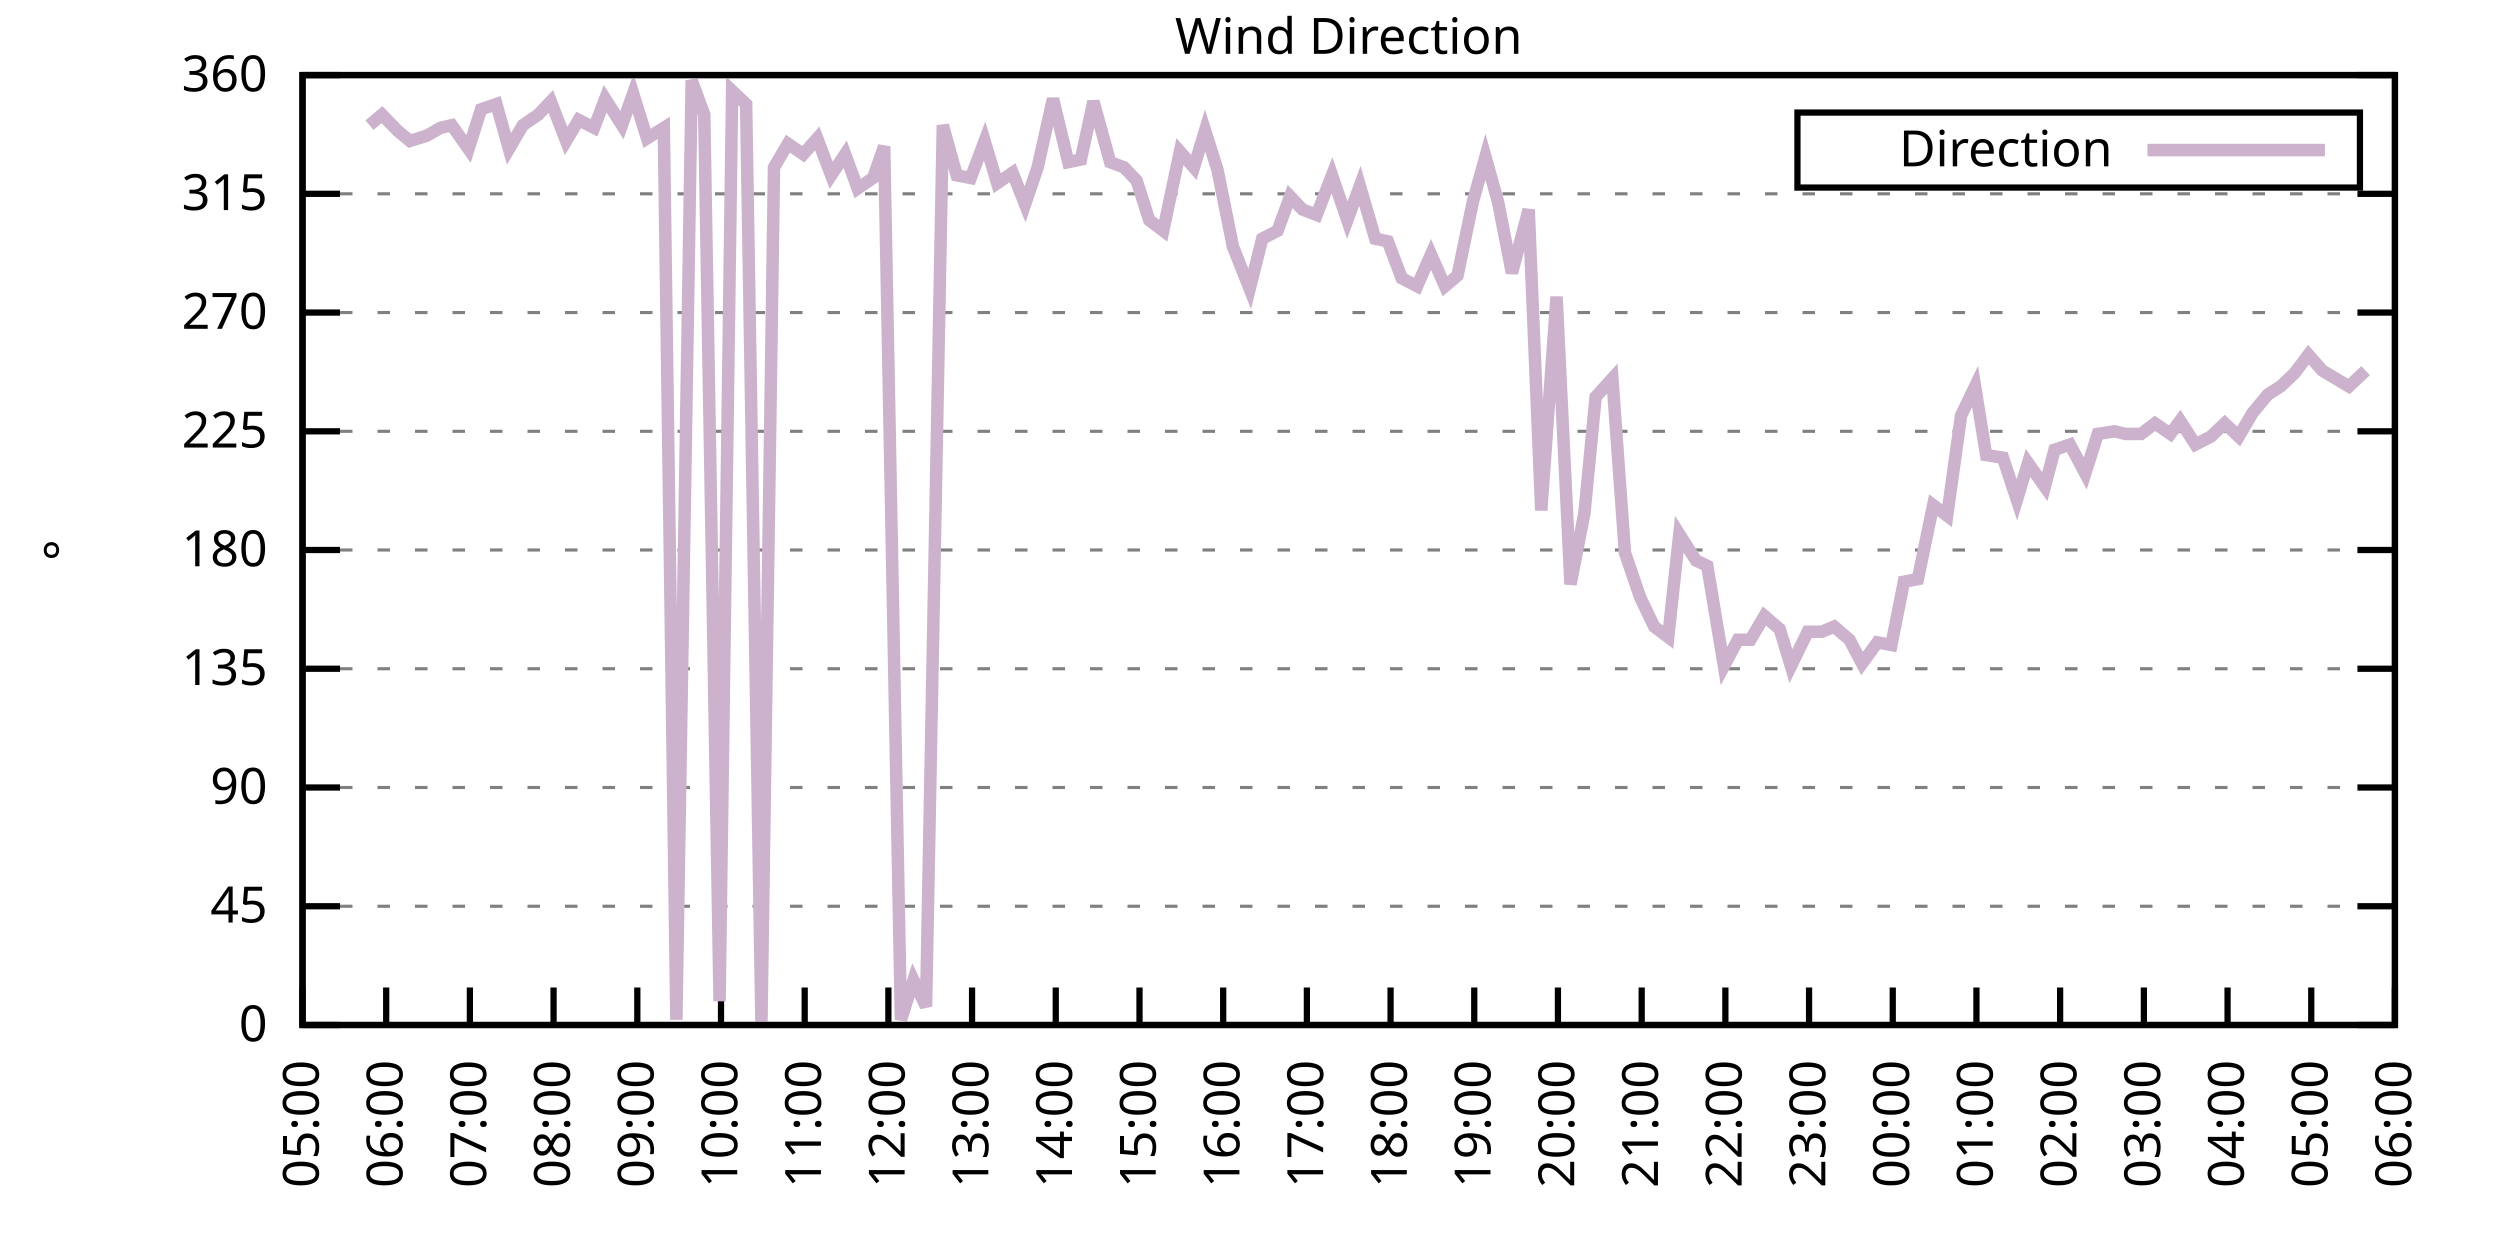
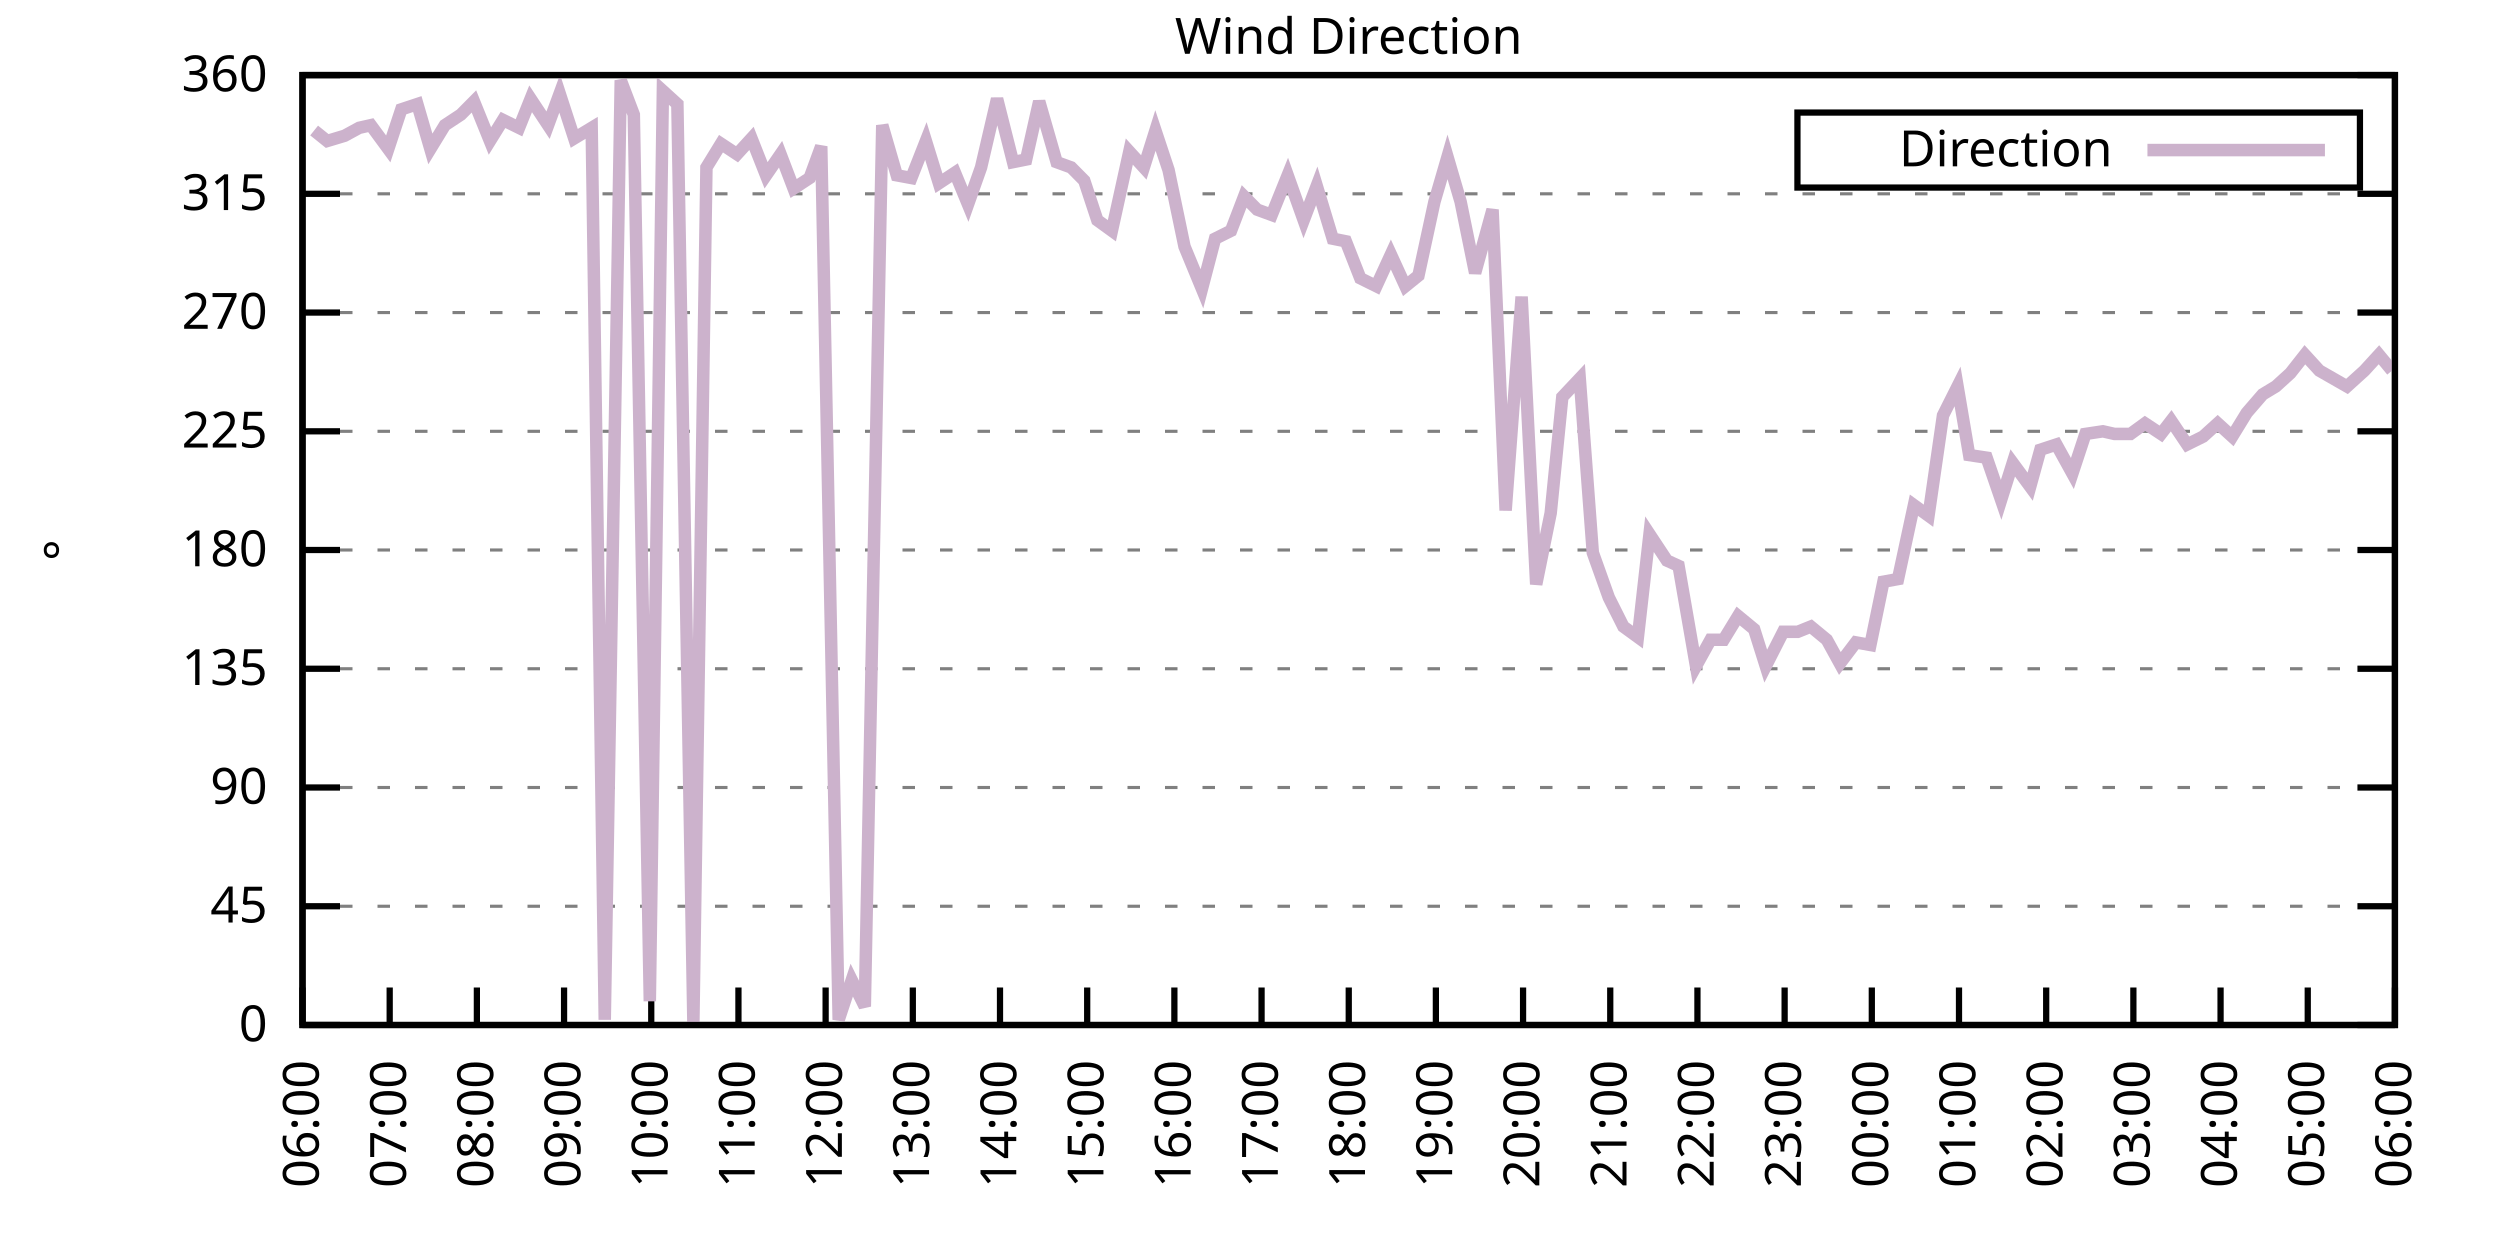
<svg xmlns="http://www.w3.org/2000/svg" xmlns:xlink="http://www.w3.org/1999/xlink" width="400" height="200" viewBox="0 0 400 200">
  <g id="gnuplot_canvas">
    <rect x="0" y="0" width="400" height="200" fill="none" />
    <defs>
      <circle id="gpDot" r="0.5" stroke-width="0.5" stroke="currentColor" />
      <path id="gpPt0" stroke-width="0.333" stroke="currentColor" d="M-1,0 h2 M0,-1 v2" />
      <path id="gpPt1" stroke-width="0.333" stroke="currentColor" d="M-1,-1 L1,1 M1,-1 L-1,1" />
      <path id="gpPt2" stroke-width="0.333" stroke="currentColor" d="M-1,0 L1,0 M0,-1 L0,1 M-1,-1 L1,1 M-1,1 L1,-1" />
      <rect id="gpPt3" stroke-width="0.333" stroke="currentColor" x="-1" y="-1" width="2" height="2" />
      <rect id="gpPt4" stroke-width="0.333" stroke="currentColor" fill="currentColor" x="-1" y="-1" width="2" height="2" />
      <circle id="gpPt5" stroke-width="0.333" stroke="currentColor" cx="0" cy="0" r="1" />
      <use xlink:href="#gpPt5" id="gpPt6" fill="currentColor" stroke="none" />
      <path id="gpPt7" stroke-width="0.333" stroke="currentColor" d="M0,-1.33 L-1.33,0.67 L1.33,0.67 z" />
      <use xlink:href="#gpPt7" id="gpPt8" fill="currentColor" stroke="none" />
      <use xlink:href="#gpPt7" id="gpPt9" stroke="currentColor" transform="rotate(180)" />
      <use xlink:href="#gpPt9" id="gpPt10" fill="currentColor" stroke="none" />
      <use xlink:href="#gpPt3" id="gpPt11" stroke="currentColor" transform="rotate(45)" />
      <use xlink:href="#gpPt11" id="gpPt12" fill="currentColor" stroke="none" />
      <path id="gpPt13" stroke-width="0.333" stroke="currentColor" d="M0,1.330 L1.265,0.411 L0.782,-1.067 L-0.782,-1.076 L-1.265,0.411 z" />
      <use xlink:href="#gpPt13" id="gpPt14" fill="currentColor" stroke="none" />
      <filter id="textbox" filterUnits="objectBoundingBox" x="0" y="0" height="1" width="1">
        <feFlood flood-color="white" flood-opacity="1" result="bgnd" />
        <feComposite in="SourceGraphic" in2="bgnd" operator="atop" />
      </filter>
      <filter id="greybox" filterUnits="objectBoundingBox" x="0" y="0" height="1" width="1">
        <feFlood flood-color="lightgrey" flood-opacity="1" result="grey" />
        <feComposite in="SourceGraphic" in2="grey" operator="atop" />
      </filter>
    </defs>
    <g fill="none" color="white" stroke="currentColor" stroke-width="1.00" stroke-linecap="butt" stroke-linejoin="miter">
</g>
    <g fill="none" color="black" stroke="currentColor" stroke-width="1.00" stroke-linecap="butt" stroke-linejoin="miter">
      <g stroke="none" shape-rendering="crispEdges">
        <polygon fill="rgb(255, 255, 255)" points="48.40,164.00 383.18,164.00 383.18,12.02 48.40,12.02 " />
      </g>
    </g>
    <g fill="none" color="black" stroke="currentColor" stroke-width="1.00" stroke-linecap="butt" stroke-linejoin="miter">
</g>
    <g fill="none" color="black" stroke="black" stroke-width="0.50" stroke-linecap="butt" stroke-linejoin="miter">
</g>
    <g fill="none" color="gray" stroke="currentColor" stroke-width="0.50" stroke-linecap="butt" stroke-linejoin="miter">
      <path stroke="gray" stroke-dasharray="2,4" class="gridline" d="M48.40,164.00 L383.19,164.00  " />
    </g>
    <g fill="none" color="gray" stroke="gray" stroke-width="1.00" stroke-linecap="butt" stroke-linejoin="miter">
</g>
    <g fill="none" color="black" stroke="currentColor" stroke-width="1.00" stroke-linecap="butt" stroke-linejoin="miter">
      <path stroke="black" d="M48.40,164.00 L54.40,164.00 M383.19,164.00 L377.19,164.00  " />
      <g transform="translate(42.80,166.60)" stroke="none" fill="black" font-family="Sans" font-size="8.00" text-anchor="end">
        <text>
          <tspan font-family="Sans"> 0</tspan>
        </text>
      </g>
    </g>
    <g fill="none" color="black" stroke="currentColor" stroke-width="1.00" stroke-linecap="butt" stroke-linejoin="miter">
</g>
    <g fill="none" color="black" stroke="black" stroke-width="0.50" stroke-linecap="butt" stroke-linejoin="miter">
</g>
    <g fill="none" color="gray" stroke="currentColor" stroke-width="0.50" stroke-linecap="butt" stroke-linejoin="miter">
      <path stroke="gray" stroke-dasharray="2,4" class="gridline" d="M48.40,145.00 L383.19,145.00  " />
    </g>
    <g fill="none" color="gray" stroke="gray" stroke-width="1.00" stroke-linecap="butt" stroke-linejoin="miter">
</g>
    <g fill="none" color="black" stroke="currentColor" stroke-width="1.00" stroke-linecap="butt" stroke-linejoin="miter">
      <path stroke="black" d="M48.40,145.00 L54.40,145.00 M383.19,145.00 L377.19,145.00  " />
      <g transform="translate(42.80,147.60)" stroke="none" fill="black" font-family="Sans" font-size="8.00" text-anchor="end">
        <text>
          <tspan font-family="Sans"> 45</tspan>
        </text>
      </g>
    </g>
    <g fill="none" color="black" stroke="currentColor" stroke-width="1.00" stroke-linecap="butt" stroke-linejoin="miter">
</g>
    <g fill="none" color="black" stroke="black" stroke-width="0.50" stroke-linecap="butt" stroke-linejoin="miter">
</g>
    <g fill="none" color="gray" stroke="currentColor" stroke-width="0.50" stroke-linecap="butt" stroke-linejoin="miter">
      <path stroke="gray" stroke-dasharray="2,4" class="gridline" d="M48.40,126.00 L383.19,126.00  " />
    </g>
    <g fill="none" color="gray" stroke="gray" stroke-width="1.00" stroke-linecap="butt" stroke-linejoin="miter">
</g>
    <g fill="none" color="black" stroke="currentColor" stroke-width="1.00" stroke-linecap="butt" stroke-linejoin="miter">
      <path stroke="black" d="M48.40,126.00 L54.40,126.00 M383.19,126.00 L377.19,126.00  " />
      <g transform="translate(42.80,128.60)" stroke="none" fill="black" font-family="Sans" font-size="8.00" text-anchor="end">
        <text>
          <tspan font-family="Sans"> 90</tspan>
        </text>
      </g>
    </g>
    <g fill="none" color="black" stroke="currentColor" stroke-width="1.00" stroke-linecap="butt" stroke-linejoin="miter">
</g>
    <g fill="none" color="black" stroke="black" stroke-width="0.50" stroke-linecap="butt" stroke-linejoin="miter">
</g>
    <g fill="none" color="gray" stroke="currentColor" stroke-width="0.50" stroke-linecap="butt" stroke-linejoin="miter">
      <path stroke="gray" stroke-dasharray="2,4" class="gridline" d="M48.40,107.00 L383.19,107.00  " />
    </g>
    <g fill="none" color="gray" stroke="gray" stroke-width="1.00" stroke-linecap="butt" stroke-linejoin="miter">
</g>
    <g fill="none" color="black" stroke="currentColor" stroke-width="1.00" stroke-linecap="butt" stroke-linejoin="miter">
      <path stroke="black" d="M48.40,107.00 L54.40,107.00 M383.19,107.00 L377.19,107.00  " />
      <g transform="translate(42.80,109.60)" stroke="none" fill="black" font-family="Sans" font-size="8.00" text-anchor="end">
        <text>
          <tspan font-family="Sans"> 135</tspan>
        </text>
      </g>
    </g>
    <g fill="none" color="black" stroke="currentColor" stroke-width="1.00" stroke-linecap="butt" stroke-linejoin="miter">
</g>
    <g fill="none" color="black" stroke="black" stroke-width="0.50" stroke-linecap="butt" stroke-linejoin="miter">
</g>
    <g fill="none" color="gray" stroke="currentColor" stroke-width="0.50" stroke-linecap="butt" stroke-linejoin="miter">
      <path stroke="gray" stroke-dasharray="2,4" class="gridline" d="M48.40,88.00 L383.19,88.00  " />
    </g>
    <g fill="none" color="gray" stroke="gray" stroke-width="1.00" stroke-linecap="butt" stroke-linejoin="miter">
</g>
    <g fill="none" color="black" stroke="currentColor" stroke-width="1.00" stroke-linecap="butt" stroke-linejoin="miter">
      <path stroke="black" d="M48.40,88.00 L54.40,88.00 M383.19,88.00 L377.19,88.00  " />
      <g transform="translate(42.80,90.60)" stroke="none" fill="black" font-family="Sans" font-size="8.00" text-anchor="end">
        <text>
          <tspan font-family="Sans"> 180</tspan>
        </text>
      </g>
    </g>
    <g fill="none" color="black" stroke="currentColor" stroke-width="1.00" stroke-linecap="butt" stroke-linejoin="miter">
</g>
    <g fill="none" color="black" stroke="black" stroke-width="0.50" stroke-linecap="butt" stroke-linejoin="miter">
</g>
    <g fill="none" color="gray" stroke="currentColor" stroke-width="0.50" stroke-linecap="butt" stroke-linejoin="miter">
      <path stroke="gray" stroke-dasharray="2,4" class="gridline" d="M48.40,69.01 L383.19,69.01  " />
    </g>
    <g fill="none" color="gray" stroke="gray" stroke-width="1.00" stroke-linecap="butt" stroke-linejoin="miter">
</g>
    <g fill="none" color="black" stroke="currentColor" stroke-width="1.00" stroke-linecap="butt" stroke-linejoin="miter">
      <path stroke="black" d="M48.40,69.01 L54.40,69.01 M383.19,69.01 L377.19,69.01  " />
      <g transform="translate(42.80,71.61)" stroke="none" fill="black" font-family="Sans" font-size="8.00" text-anchor="end">
        <text>
          <tspan font-family="Sans"> 225</tspan>
        </text>
      </g>
    </g>
    <g fill="none" color="black" stroke="currentColor" stroke-width="1.00" stroke-linecap="butt" stroke-linejoin="miter">
</g>
    <g fill="none" color="black" stroke="black" stroke-width="0.50" stroke-linecap="butt" stroke-linejoin="miter">
</g>
    <g fill="none" color="gray" stroke="currentColor" stroke-width="0.50" stroke-linecap="butt" stroke-linejoin="miter">
      <path stroke="gray" stroke-dasharray="2,4" class="gridline" d="M48.40,50.01 L383.19,50.01  " />
    </g>
    <g fill="none" color="gray" stroke="gray" stroke-width="1.00" stroke-linecap="butt" stroke-linejoin="miter">
</g>
    <g fill="none" color="black" stroke="currentColor" stroke-width="1.00" stroke-linecap="butt" stroke-linejoin="miter">
      <path stroke="black" d="M48.40,50.01 L54.40,50.01 M383.19,50.01 L377.19,50.01  " />
      <g transform="translate(42.80,52.61)" stroke="none" fill="black" font-family="Sans" font-size="8.00" text-anchor="end">
        <text>
          <tspan font-family="Sans"> 270</tspan>
        </text>
      </g>
    </g>
    <g fill="none" color="black" stroke="currentColor" stroke-width="1.00" stroke-linecap="butt" stroke-linejoin="miter">
</g>
    <g fill="none" color="black" stroke="black" stroke-width="0.50" stroke-linecap="butt" stroke-linejoin="miter">
</g>
    <g fill="none" color="gray" stroke="currentColor" stroke-width="0.50" stroke-linecap="butt" stroke-linejoin="miter">
      <path stroke="gray" stroke-dasharray="2,4" class="gridline" d="M48.40,31.01 L383.19,31.01  " />
    </g>
    <g fill="none" color="gray" stroke="gray" stroke-width="1.00" stroke-linecap="butt" stroke-linejoin="miter">
</g>
    <g fill="none" color="black" stroke="currentColor" stroke-width="1.00" stroke-linecap="butt" stroke-linejoin="miter">
      <path stroke="black" d="M48.40,31.01 L54.40,31.01 M383.19,31.01 L377.19,31.01  " />
      <g transform="translate(42.80,33.61)" stroke="none" fill="black" font-family="Sans" font-size="8.00" text-anchor="end">
        <text>
          <tspan font-family="Sans"> 315</tspan>
        </text>
      </g>
    </g>
    <g fill="none" color="black" stroke="currentColor" stroke-width="1.00" stroke-linecap="butt" stroke-linejoin="miter">
</g>
    <g fill="none" color="black" stroke="black" stroke-width="0.50" stroke-linecap="butt" stroke-linejoin="miter">
</g>
    <g fill="none" color="gray" stroke="currentColor" stroke-width="0.50" stroke-linecap="butt" stroke-linejoin="miter">
      <path stroke="gray" stroke-dasharray="2,4" class="gridline" d="M48.40,12.01 L383.19,12.01  " />
    </g>
    <g fill="none" color="gray" stroke="gray" stroke-width="1.00" stroke-linecap="butt" stroke-linejoin="miter">
</g>
    <g fill="none" color="black" stroke="currentColor" stroke-width="1.00" stroke-linecap="butt" stroke-linejoin="miter">
      <path stroke="black" d="M48.40,12.01 L54.40,12.01 M383.19,12.01 L377.19,12.01  " />
      <g transform="translate(42.80,14.61)" stroke="none" fill="black" font-family="Sans" font-size="8.00" text-anchor="end">
        <text>
          <tspan font-family="Sans"> 360</tspan>
        </text>
      </g>
    </g>
    <g fill="none" color="black" stroke="currentColor" stroke-width="1.00" stroke-linecap="butt" stroke-linejoin="miter">
      <path stroke="black" d="M48.40,164.00 L48.40,158.00  " />
      <g transform="translate(51.00,169.60) rotate(270.00)" stroke="none" fill="black" font-family="Sans" font-size="8.00" text-anchor="end">
        <text>
-           <tspan font-family="Sans">05:00</tspan>
-         </text>
-       </g>
-     </g>
-     <g fill="none" color="black" stroke="currentColor" stroke-width="1.00" stroke-linecap="butt" stroke-linejoin="miter">
-       <path stroke="black" d="M61.79,164.00 L61.79,158.00  " />
-       <g transform="translate(64.39,169.60) rotate(270.00)" stroke="none" fill="black" font-family="Sans" font-size="8.00" text-anchor="end">
-         <text>
          <tspan font-family="Sans">06:00</tspan>
        </text>
      </g>
    </g>
    <g fill="none" color="black" stroke="currentColor" stroke-width="1.00" stroke-linecap="butt" stroke-linejoin="miter">
-       <path stroke="black" d="M75.18,164.00 L75.18,158.00  " />
-       <g transform="translate(77.78,169.60) rotate(270.00)" stroke="none" fill="black" font-family="Sans" font-size="8.00" text-anchor="end">
+       <path stroke="black" d="M62.35,164.00 L62.35,158.00  " />
+       <g transform="translate(64.95,169.60) rotate(270.00)" stroke="none" fill="black" font-family="Sans" font-size="8.00" text-anchor="end">
        <text>
          <tspan font-family="Sans">07:00</tspan>
        </text>
      </g>
    </g>
    <g fill="none" color="black" stroke="currentColor" stroke-width="1.00" stroke-linecap="butt" stroke-linejoin="miter">
-       <path stroke="black" d="M88.57,164.00 L88.57,158.00  " />
-       <g transform="translate(91.17,169.60) rotate(270.00)" stroke="none" fill="black" font-family="Sans" font-size="8.00" text-anchor="end">
+       <path stroke="black" d="M76.30,164.00 L76.30,158.00  " />
+       <g transform="translate(78.90,169.60) rotate(270.00)" stroke="none" fill="black" font-family="Sans" font-size="8.00" text-anchor="end">
        <text>
          <tspan font-family="Sans">08:00</tspan>
        </text>
      </g>
    </g>
    <g fill="none" color="black" stroke="currentColor" stroke-width="1.00" stroke-linecap="butt" stroke-linejoin="miter">
-       <path stroke="black" d="M101.97,164.00 L101.97,158.00  " />
-       <g transform="translate(104.57,169.60) rotate(270.00)" stroke="none" fill="black" font-family="Sans" font-size="8.00" text-anchor="end">
+       <path stroke="black" d="M90.25,164.00 L90.25,158.00  " />
+       <g transform="translate(92.85,169.60) rotate(270.00)" stroke="none" fill="black" font-family="Sans" font-size="8.00" text-anchor="end">
        <text>
          <tspan font-family="Sans">09:00</tspan>
        </text>
      </g>
    </g>
    <g fill="none" color="black" stroke="currentColor" stroke-width="1.00" stroke-linecap="butt" stroke-linejoin="miter">
-       <path stroke="black" d="M115.36,164.00 L115.36,158.00  " />
-       <g transform="translate(117.96,169.60) rotate(270.00)" stroke="none" fill="black" font-family="Sans" font-size="8.00" text-anchor="end">
+       <path stroke="black" d="M104.20,164.00 L104.20,158.00  " />
+       <g transform="translate(106.80,169.60) rotate(270.00)" stroke="none" fill="black" font-family="Sans" font-size="8.00" text-anchor="end">
        <text>
          <tspan font-family="Sans">10:00</tspan>
        </text>
      </g>
    </g>
    <g fill="none" color="black" stroke="currentColor" stroke-width="1.00" stroke-linecap="butt" stroke-linejoin="miter">
-       <path stroke="black" d="M128.75,164.00 L128.75,158.00  " />
-       <g transform="translate(131.35,169.60) rotate(270.00)" stroke="none" fill="black" font-family="Sans" font-size="8.00" text-anchor="end">
+       <path stroke="black" d="M118.15,164.00 L118.15,158.00  " />
+       <g transform="translate(120.75,169.60) rotate(270.00)" stroke="none" fill="black" font-family="Sans" font-size="8.00" text-anchor="end">
        <text>
          <tspan font-family="Sans">11:00</tspan>
        </text>
      </g>
    </g>
    <g fill="none" color="black" stroke="currentColor" stroke-width="1.00" stroke-linecap="butt" stroke-linejoin="miter">
-       <path stroke="black" d="M142.14,164.00 L142.14,158.00  " />
-       <g transform="translate(144.74,169.60) rotate(270.00)" stroke="none" fill="black" font-family="Sans" font-size="8.00" text-anchor="end">
+       <path stroke="black" d="M132.10,164.00 L132.10,158.00  " />
+       <g transform="translate(134.70,169.60) rotate(270.00)" stroke="none" fill="black" font-family="Sans" font-size="8.00" text-anchor="end">
        <text>
          <tspan font-family="Sans">12:00</tspan>
        </text>
      </g>
    </g>
    <g fill="none" color="black" stroke="currentColor" stroke-width="1.00" stroke-linecap="butt" stroke-linejoin="miter">
-       <path stroke="black" d="M155.53,164.00 L155.53,158.00  " />
-       <g transform="translate(158.13,169.60) rotate(270.00)" stroke="none" fill="black" font-family="Sans" font-size="8.00" text-anchor="end">
+       <path stroke="black" d="M146.05,164.00 L146.05,158.00  " />
+       <g transform="translate(148.65,169.60) rotate(270.00)" stroke="none" fill="black" font-family="Sans" font-size="8.00" text-anchor="end">
        <text>
          <tspan font-family="Sans">13:00</tspan>
        </text>
      </g>
    </g>
    <g fill="none" color="black" stroke="currentColor" stroke-width="1.00" stroke-linecap="butt" stroke-linejoin="miter">
-       <path stroke="black" d="M168.92,164.00 L168.92,158.00  " />
-       <g transform="translate(171.52,169.60) rotate(270.00)" stroke="none" fill="black" font-family="Sans" font-size="8.00" text-anchor="end">
+       <path stroke="black" d="M160.00,164.00 L160.00,158.00  " />
+       <g transform="translate(162.60,169.60) rotate(270.00)" stroke="none" fill="black" font-family="Sans" font-size="8.00" text-anchor="end">
        <text>
          <tspan font-family="Sans">14:00</tspan>
        </text>
      </g>
    </g>
    <g fill="none" color="black" stroke="currentColor" stroke-width="1.00" stroke-linecap="butt" stroke-linejoin="miter">
-       <path stroke="black" d="M182.32,164.00 L182.32,158.00  " />
-       <g transform="translate(184.92,169.60) rotate(270.00)" stroke="none" fill="black" font-family="Sans" font-size="8.00" text-anchor="end">
+       <path stroke="black" d="M173.95,164.00 L173.95,158.00  " />
+       <g transform="translate(176.55,169.60) rotate(270.00)" stroke="none" fill="black" font-family="Sans" font-size="8.00" text-anchor="end">
        <text>
          <tspan font-family="Sans">15:00</tspan>
        </text>
      </g>
    </g>
    <g fill="none" color="black" stroke="currentColor" stroke-width="1.00" stroke-linecap="butt" stroke-linejoin="miter">
-       <path stroke="black" d="M195.71,164.00 L195.71,158.00  " />
-       <g transform="translate(198.31,169.60) rotate(270.00)" stroke="none" fill="black" font-family="Sans" font-size="8.00" text-anchor="end">
+       <path stroke="black" d="M187.90,164.00 L187.90,158.00  " />
+       <g transform="translate(190.50,169.60) rotate(270.00)" stroke="none" fill="black" font-family="Sans" font-size="8.00" text-anchor="end">
        <text>
          <tspan font-family="Sans">16:00</tspan>
        </text>
      </g>
    </g>
    <g fill="none" color="black" stroke="currentColor" stroke-width="1.00" stroke-linecap="butt" stroke-linejoin="miter">
-       <path stroke="black" d="M209.10,164.00 L209.10,158.00  " />
-       <g transform="translate(211.70,169.60) rotate(270.00)" stroke="none" fill="black" font-family="Sans" font-size="8.00" text-anchor="end">
+       <path stroke="black" d="M201.85,164.00 L201.85,158.00  " />
+       <g transform="translate(204.45,169.60) rotate(270.00)" stroke="none" fill="black" font-family="Sans" font-size="8.00" text-anchor="end">
        <text>
          <tspan font-family="Sans">17:00</tspan>
        </text>
      </g>
    </g>
    <g fill="none" color="black" stroke="currentColor" stroke-width="1.00" stroke-linecap="butt" stroke-linejoin="miter">
-       <path stroke="black" d="M222.49,164.00 L222.49,158.00  " />
-       <g transform="translate(225.09,169.60) rotate(270.00)" stroke="none" fill="black" font-family="Sans" font-size="8.00" text-anchor="end">
+       <path stroke="black" d="M215.80,164.00 L215.80,158.00  " />
+       <g transform="translate(218.40,169.60) rotate(270.00)" stroke="none" fill="black" font-family="Sans" font-size="8.00" text-anchor="end">
        <text>
          <tspan font-family="Sans">18:00</tspan>
        </text>
      </g>
    </g>
    <g fill="none" color="black" stroke="currentColor" stroke-width="1.00" stroke-linecap="butt" stroke-linejoin="miter">
-       <path stroke="black" d="M235.88,164.00 L235.88,158.00  " />
-       <g transform="translate(238.48,169.60) rotate(270.00)" stroke="none" fill="black" font-family="Sans" font-size="8.00" text-anchor="end">
+       <path stroke="black" d="M229.74,164.00 L229.74,158.00  " />
+       <g transform="translate(232.34,169.60) rotate(270.00)" stroke="none" fill="black" font-family="Sans" font-size="8.00" text-anchor="end">
        <text>
          <tspan font-family="Sans">19:00</tspan>
        </text>
      </g>
    </g>
    <g fill="none" color="black" stroke="currentColor" stroke-width="1.00" stroke-linecap="butt" stroke-linejoin="miter">
-       <path stroke="black" d="M249.27,164.00 L249.27,158.00  " />
-       <g transform="translate(251.87,169.60) rotate(270.00)" stroke="none" fill="black" font-family="Sans" font-size="8.00" text-anchor="end">
+       <path stroke="black" d="M243.69,164.00 L243.69,158.00  " />
+       <g transform="translate(246.29,169.60) rotate(270.00)" stroke="none" fill="black" font-family="Sans" font-size="8.00" text-anchor="end">
        <text>
          <tspan font-family="Sans">20:00</tspan>
        </text>
      </g>
    </g>
    <g fill="none" color="black" stroke="currentColor" stroke-width="1.00" stroke-linecap="butt" stroke-linejoin="miter">
-       <path stroke="black" d="M262.67,164.00 L262.67,158.00  " />
-       <g transform="translate(265.27,169.60) rotate(270.00)" stroke="none" fill="black" font-family="Sans" font-size="8.00" text-anchor="end">
+       <path stroke="black" d="M257.64,164.00 L257.64,158.00  " />
+       <g transform="translate(260.24,169.60) rotate(270.00)" stroke="none" fill="black" font-family="Sans" font-size="8.00" text-anchor="end">
        <text>
          <tspan font-family="Sans">21:00</tspan>
        </text>
      </g>
    </g>
    <g fill="none" color="black" stroke="currentColor" stroke-width="1.00" stroke-linecap="butt" stroke-linejoin="miter">
-       <path stroke="black" d="M276.06,164.00 L276.06,158.00  " />
-       <g transform="translate(278.66,169.60) rotate(270.00)" stroke="none" fill="black" font-family="Sans" font-size="8.00" text-anchor="end">
+       <path stroke="black" d="M271.59,164.00 L271.59,158.00  " />
+       <g transform="translate(274.19,169.60) rotate(270.00)" stroke="none" fill="black" font-family="Sans" font-size="8.00" text-anchor="end">
        <text>
          <tspan font-family="Sans">22:00</tspan>
        </text>
      </g>
    </g>
    <g fill="none" color="black" stroke="currentColor" stroke-width="1.00" stroke-linecap="butt" stroke-linejoin="miter">
-       <path stroke="black" d="M289.45,164.00 L289.45,158.00  " />
-       <g transform="translate(292.05,169.60) rotate(270.00)" stroke="none" fill="black" font-family="Sans" font-size="8.00" text-anchor="end">
+       <path stroke="black" d="M285.54,164.00 L285.54,158.00  " />
+       <g transform="translate(288.14,169.60) rotate(270.00)" stroke="none" fill="black" font-family="Sans" font-size="8.00" text-anchor="end">
        <text>
          <tspan font-family="Sans">23:00</tspan>
        </text>
      </g>
    </g>
    <g fill="none" color="black" stroke="currentColor" stroke-width="1.00" stroke-linecap="butt" stroke-linejoin="miter">
-       <path stroke="black" d="M302.84,164.00 L302.84,158.00  " />
-       <g transform="translate(305.44,169.60) rotate(270.00)" stroke="none" fill="black" font-family="Sans" font-size="8.00" text-anchor="end">
+       <path stroke="black" d="M299.49,164.00 L299.49,158.00  " />
+       <g transform="translate(302.09,169.60) rotate(270.00)" stroke="none" fill="black" font-family="Sans" font-size="8.00" text-anchor="end">
        <text>
          <tspan font-family="Sans">00:00</tspan>
        </text>
      </g>
    </g>
    <g fill="none" color="black" stroke="currentColor" stroke-width="1.00" stroke-linecap="butt" stroke-linejoin="miter">
-       <path stroke="black" d="M316.23,164.00 L316.23,158.00  " />
-       <g transform="translate(318.83,169.60) rotate(270.00)" stroke="none" fill="black" font-family="Sans" font-size="8.00" text-anchor="end">
+       <path stroke="black" d="M313.44,164.00 L313.44,158.00  " />
+       <g transform="translate(316.04,169.60) rotate(270.00)" stroke="none" fill="black" font-family="Sans" font-size="8.00" text-anchor="end">
        <text>
          <tspan font-family="Sans">01:00</tspan>
        </text>
      </g>
    </g>
    <g fill="none" color="black" stroke="currentColor" stroke-width="1.00" stroke-linecap="butt" stroke-linejoin="miter">
-       <path stroke="black" d="M329.62,164.00 L329.62,158.00  " />
-       <g transform="translate(332.22,169.60) rotate(270.00)" stroke="none" fill="black" font-family="Sans" font-size="8.00" text-anchor="end">
+       <path stroke="black" d="M327.39,164.00 L327.39,158.00  " />
+       <g transform="translate(329.99,169.60) rotate(270.00)" stroke="none" fill="black" font-family="Sans" font-size="8.00" text-anchor="end">
        <text>
          <tspan font-family="Sans">02:00</tspan>
        </text>
      </g>
    </g>
    <g fill="none" color="black" stroke="currentColor" stroke-width="1.00" stroke-linecap="butt" stroke-linejoin="miter">
-       <path stroke="black" d="M343.02,164.00 L343.02,158.00  " />
-       <g transform="translate(345.62,169.60) rotate(270.00)" stroke="none" fill="black" font-family="Sans" font-size="8.00" text-anchor="end">
+       <path stroke="black" d="M341.34,164.00 L341.34,158.00  " />
+       <g transform="translate(343.94,169.60) rotate(270.00)" stroke="none" fill="black" font-family="Sans" font-size="8.00" text-anchor="end">
        <text>
          <tspan font-family="Sans">03:00</tspan>
        </text>
      </g>
    </g>
    <g fill="none" color="black" stroke="currentColor" stroke-width="1.00" stroke-linecap="butt" stroke-linejoin="miter">
-       <path stroke="black" d="M356.41,164.00 L356.41,158.00  " />
-       <g transform="translate(359.01,169.60) rotate(270.00)" stroke="none" fill="black" font-family="Sans" font-size="8.00" text-anchor="end">
+       <path stroke="black" d="M355.29,164.00 L355.29,158.00  " />
+       <g transform="translate(357.89,169.60) rotate(270.00)" stroke="none" fill="black" font-family="Sans" font-size="8.00" text-anchor="end">
        <text>
          <tspan font-family="Sans">04:00</tspan>
        </text>
      </g>
    </g>
    <g fill="none" color="black" stroke="currentColor" stroke-width="1.00" stroke-linecap="butt" stroke-linejoin="miter">
-       <path stroke="black" d="M369.80,164.00 L369.80,158.00  " />
-       <g transform="translate(372.40,169.60) rotate(270.00)" stroke="none" fill="black" font-family="Sans" font-size="8.00" text-anchor="end">
+       <path stroke="black" d="M369.24,164.00 L369.24,158.00  " />
+       <g transform="translate(371.84,169.60) rotate(270.00)" stroke="none" fill="black" font-family="Sans" font-size="8.00" text-anchor="end">
        <text>
          <tspan font-family="Sans">05:00</tspan>
        </text>
      </g>
    </g>
    <g fill="none" color="black" stroke="currentColor" stroke-width="1.00" stroke-linecap="butt" stroke-linejoin="miter">
      <path stroke="black" d="M383.19,164.00 L383.19,158.00  " />
      <g transform="translate(385.79,169.60) rotate(270.00)" stroke="none" fill="black" font-family="Sans" font-size="8.00" text-anchor="end">
        <text>
          <tspan font-family="Sans">06:00</tspan>
        </text>
      </g>
    </g>
    <g fill="none" color="black" stroke="currentColor" stroke-width="1.00" stroke-linecap="butt" stroke-linejoin="miter">
</g>
    <g fill="none" color="black" stroke="currentColor" stroke-width="1.00" stroke-linecap="butt" stroke-linejoin="miter">
      <path stroke="black" d="M48.40,12.01 L48.40,164.00 L383.19,164.00 L383.19,12.01 L48.40,12.01 Z  " />
    </g>
    <g fill="none" color="black" stroke="currentColor" stroke-width="1.00" stroke-linecap="butt" stroke-linejoin="miter">
</g>
    <g fill="none" color="black" stroke="currentColor" stroke-width="1.00" stroke-linecap="butt" stroke-linejoin="miter">
      <path stroke="black" d="M287.59,30.01 L287.59,18.01 L377.59,18.01 L377.59,30.01 L287.59,30.01 Z  " />
    </g>
    <g id="Wind_direction_plot_1">
      <g fill="none" color="white" stroke="black" stroke-width="2.00" stroke-linecap="butt" stroke-linejoin="miter">
</g>
      <g fill="none" color="black" stroke="currentColor" stroke-width="2.00" stroke-linecap="butt" stroke-linejoin="miter">
        <g transform="translate(337.99,26.61)" stroke="none" fill="black" font-family="Sans" font-size="8.00" text-anchor="end">
          <text>
            <tspan font-family="Sans">Direction</tspan>
          </text>
        </g>
      </g>
      <g fill="none" color="black" stroke="currentColor" stroke-width="2.00" stroke-linecap="butt" stroke-linejoin="miter">
-         <path stroke="rgb(204, 178, 204)" d="M343.59,24.01 L371.99,24.01 M59.11,20.03 L61.12,18.34 L63.58,20.88 L65.59,22.56 L68.26,21.72 L70.50,20.45   L72.28,20.03 L74.96,23.83 L76.97,17.50 L79.42,16.65 L81.43,23.83 L83.66,20.03 L86.12,18.34 L88.13,16.23   L90.58,22.56 L92.59,19.19 L95.05,20.45 L96.83,15.81 L99.51,20.03 L101.30,14.97 L103.53,22.14 L106.21,20.45   L108.22,163.16 L110.67,12.85 L112.68,18.34 L115.13,160.20 L117.14,14.54 L119.38,16.65 L121.83,163.58 L123.84,26.79   L126.07,22.99 L128.53,24.68 L130.76,22.14 L132.99,28.05 L135.22,24.68 L137.23,30.16 L139.69,28.48 L141.47,23.41   L144.15,163.16 L146.16,156.82 L148.17,161.04 L150.85,20.03 L153.08,28.05 L155.31,28.48 L157.54,22.56 L159.55,29.32   L162.01,27.63 L164.01,32.70 L166.02,26.79 L168.48,15.81 L170.93,25.94 L172.94,25.52 L174.95,16.23 L177.63,25.94   L179.86,26.79 L181.87,28.90 L183.88,35.23 L186.11,36.92 L188.79,24.25 L191.02,26.79 L192.81,20.88 L194.81,27.21   L197.27,39.45 L199.95,46.21 L201.96,38.19 L204.41,36.92 L206.42,31.43 L208.43,33.54 L210.66,34.39 L213.12,28.05   L215.57,35.23 L217.58,29.74 L220.04,38.19 L222.04,38.61 L224.28,44.52 L226.73,45.79 L228.96,40.72 L231.20,45.79   L233.20,44.10 L235.66,32.28 L237.67,25.10 L239.68,32.28 L241.91,43.67 L244.59,33.54 L246.60,81.67 L249.05,47.47   L251.28,93.49 L253.51,82.09 L255.30,63.52 L257.98,60.56 L259.99,88.43 L262.44,95.60 L264.67,100.25 L266.91,101.94   L268.69,85.47 L271.37,89.69 L273.16,90.54 L275.83,106.58 L278.07,102.36 L280.07,102.36 L282.31,98.56 L284.76,100.67   L286.55,106.58 L289.23,101.09 L291.46,101.09 L293.47,100.25 L295.92,102.36 L297.93,106.16 L300.39,102.78 L302.62,103.20   L304.63,93.07 L306.86,92.65 L309.31,80.83 L311.54,82.52 L313.78,66.47 L316.01,61.83 L317.79,72.81 L320.47,73.23   L322.70,79.98 L324.49,74.07 L327.17,77.87 L328.73,71.96 L331.19,71.12 L333.64,75.76 L335.65,69.43 L338.33,69.01   L340.11,69.43 L342.57,69.43 L344.80,67.74 L347.26,69.43 L348.82,67.32 L351.27,71.12 L353.73,69.85 L355.96,67.74   L358.19,69.85 L360.42,66.05 L362.88,63.10 L364.89,61.83 L367.12,59.72 L369.35,56.76 L371.58,59.30 L375.82,61.83   L378.50,59.30  " />
+         <path stroke="rgb(204, 178, 204)" d="M343.59,24.01 L371.99,24.01 M50.26,20.88 L52.35,22.56 L55.14,21.72 L57.47,20.45 L59.33,20.03 L62.12,23.83   L64.21,17.50 L66.77,16.65 L68.86,23.83 L71.18,20.03 L73.74,18.34 L75.83,16.23 L78.39,22.56 L80.48,19.19   L83.04,20.45 L84.90,15.81 L87.69,20.03 L89.55,14.97 L91.88,22.14 L94.67,20.45 L96.76,163.16 L99.32,12.85   L101.41,18.34 L103.97,160.20 L106.06,14.54 L108.38,16.65 L110.94,163.58 L113.03,26.79 L115.36,22.99 L117.92,24.68   L120.24,22.14 L122.57,28.05 L124.89,24.68 L126.98,30.16 L129.54,28.48 L131.40,23.41 L134.19,163.16 L136.28,156.82   L138.37,161.04 L141.16,20.03 L143.49,28.05 L145.81,28.48 L148.14,22.56 L150.23,29.32 L152.79,27.63 L154.88,32.70   L156.97,26.79 L159.53,15.81 L162.09,25.94 L164.18,25.52 L166.27,16.23 L169.06,25.94 L171.39,26.79 L173.48,28.90   L175.57,35.23 L177.90,36.92 L180.69,24.25 L183.01,26.79 L184.87,20.88 L186.97,27.21 L189.52,39.45 L192.31,46.21   L194.41,38.19 L196.96,36.92 L199.06,31.43 L201.15,33.54 L203.47,34.39 L206.03,28.05 L208.59,35.23 L210.68,29.74   L213.24,38.19 L215.33,38.61 L217.65,44.52 L220.21,45.79 L222.54,40.72 L224.86,45.79 L226.95,44.10 L229.51,32.28   L231.60,25.10 L233.70,32.28 L236.02,43.67 L238.81,33.54 L240.90,81.67 L243.46,47.47 L245.79,93.49 L248.11,82.09   L249.97,63.52 L252.76,60.56 L254.85,88.43 L257.41,95.60 L259.74,100.25 L262.06,101.94 L263.92,85.47 L266.71,89.69   L268.57,90.54 L271.36,106.58 L273.69,102.36 L275.78,102.36 L278.10,98.56 L280.66,100.67 L282.52,106.58 L285.31,101.09   L287.64,101.09 L289.73,100.25 L292.29,102.36 L294.38,106.16 L296.94,102.78 L299.26,103.20 L301.35,93.07 L303.68,92.65   L306.23,80.83 L308.56,82.52 L310.88,66.47 L313.21,61.83 L315.07,72.81 L317.86,73.23 L320.18,79.98 L322.04,74.07   L324.83,77.87 L326.46,71.96 L329.02,71.12 L331.58,75.76 L333.67,69.43 L336.46,69.01 L338.32,69.43 L340.88,69.43   L343.20,67.74 L345.76,69.43 L347.39,67.32 L349.94,71.12 L352.50,69.85 L354.83,67.74 L357.15,69.85 L359.48,66.05   L362.03,63.10 L364.13,61.83 L366.45,59.72 L368.78,56.76 L371.10,59.30 L375.52,61.83 L378.31,59.30 L380.63,56.76   L382.73,59.30  " />
      </g>
    </g>
    <g fill="none" color="black" stroke="currentColor" stroke-width="2.00" stroke-linecap="butt" stroke-linejoin="miter">
</g>
    <g fill="none" color="black" stroke="black" stroke-width="1.00" stroke-linecap="butt" stroke-linejoin="miter">
</g>
    <g fill="none" color="black" stroke="currentColor" stroke-width="1.00" stroke-linecap="butt" stroke-linejoin="miter">
      <path stroke="black" d="M48.40,12.01 L48.40,164.00 L383.19,164.00 L383.19,12.01 L48.40,12.01 Z  " />
      <g transform="translate(12.80,88.01) rotate(270.00)" stroke="none" fill="black" font-family="Sans" font-size="8.00" text-anchor="middle">
        <text>
          <tspan font-family="Sans">°</tspan>
        </text>
      </g>
    </g>
    <g fill="none" color="black" stroke="currentColor" stroke-width="1.00" stroke-linecap="butt" stroke-linejoin="miter">
</g>
    <g fill="none" color="black" stroke="currentColor" stroke-width="1.00" stroke-linecap="butt" stroke-linejoin="miter">
      <g transform="translate(215.79,8.61)" stroke="none" fill="black" font-family="Sans" font-size="8.00" text-anchor="middle">
        <text>
          <tspan font-family="Sans">Wind Direction</tspan>
        </text>
      </g>
    </g>
    <g fill="none" color="black" stroke="currentColor" stroke-width="1.00" stroke-linecap="butt" stroke-linejoin="miter">
</g>
  </g>
</svg>
